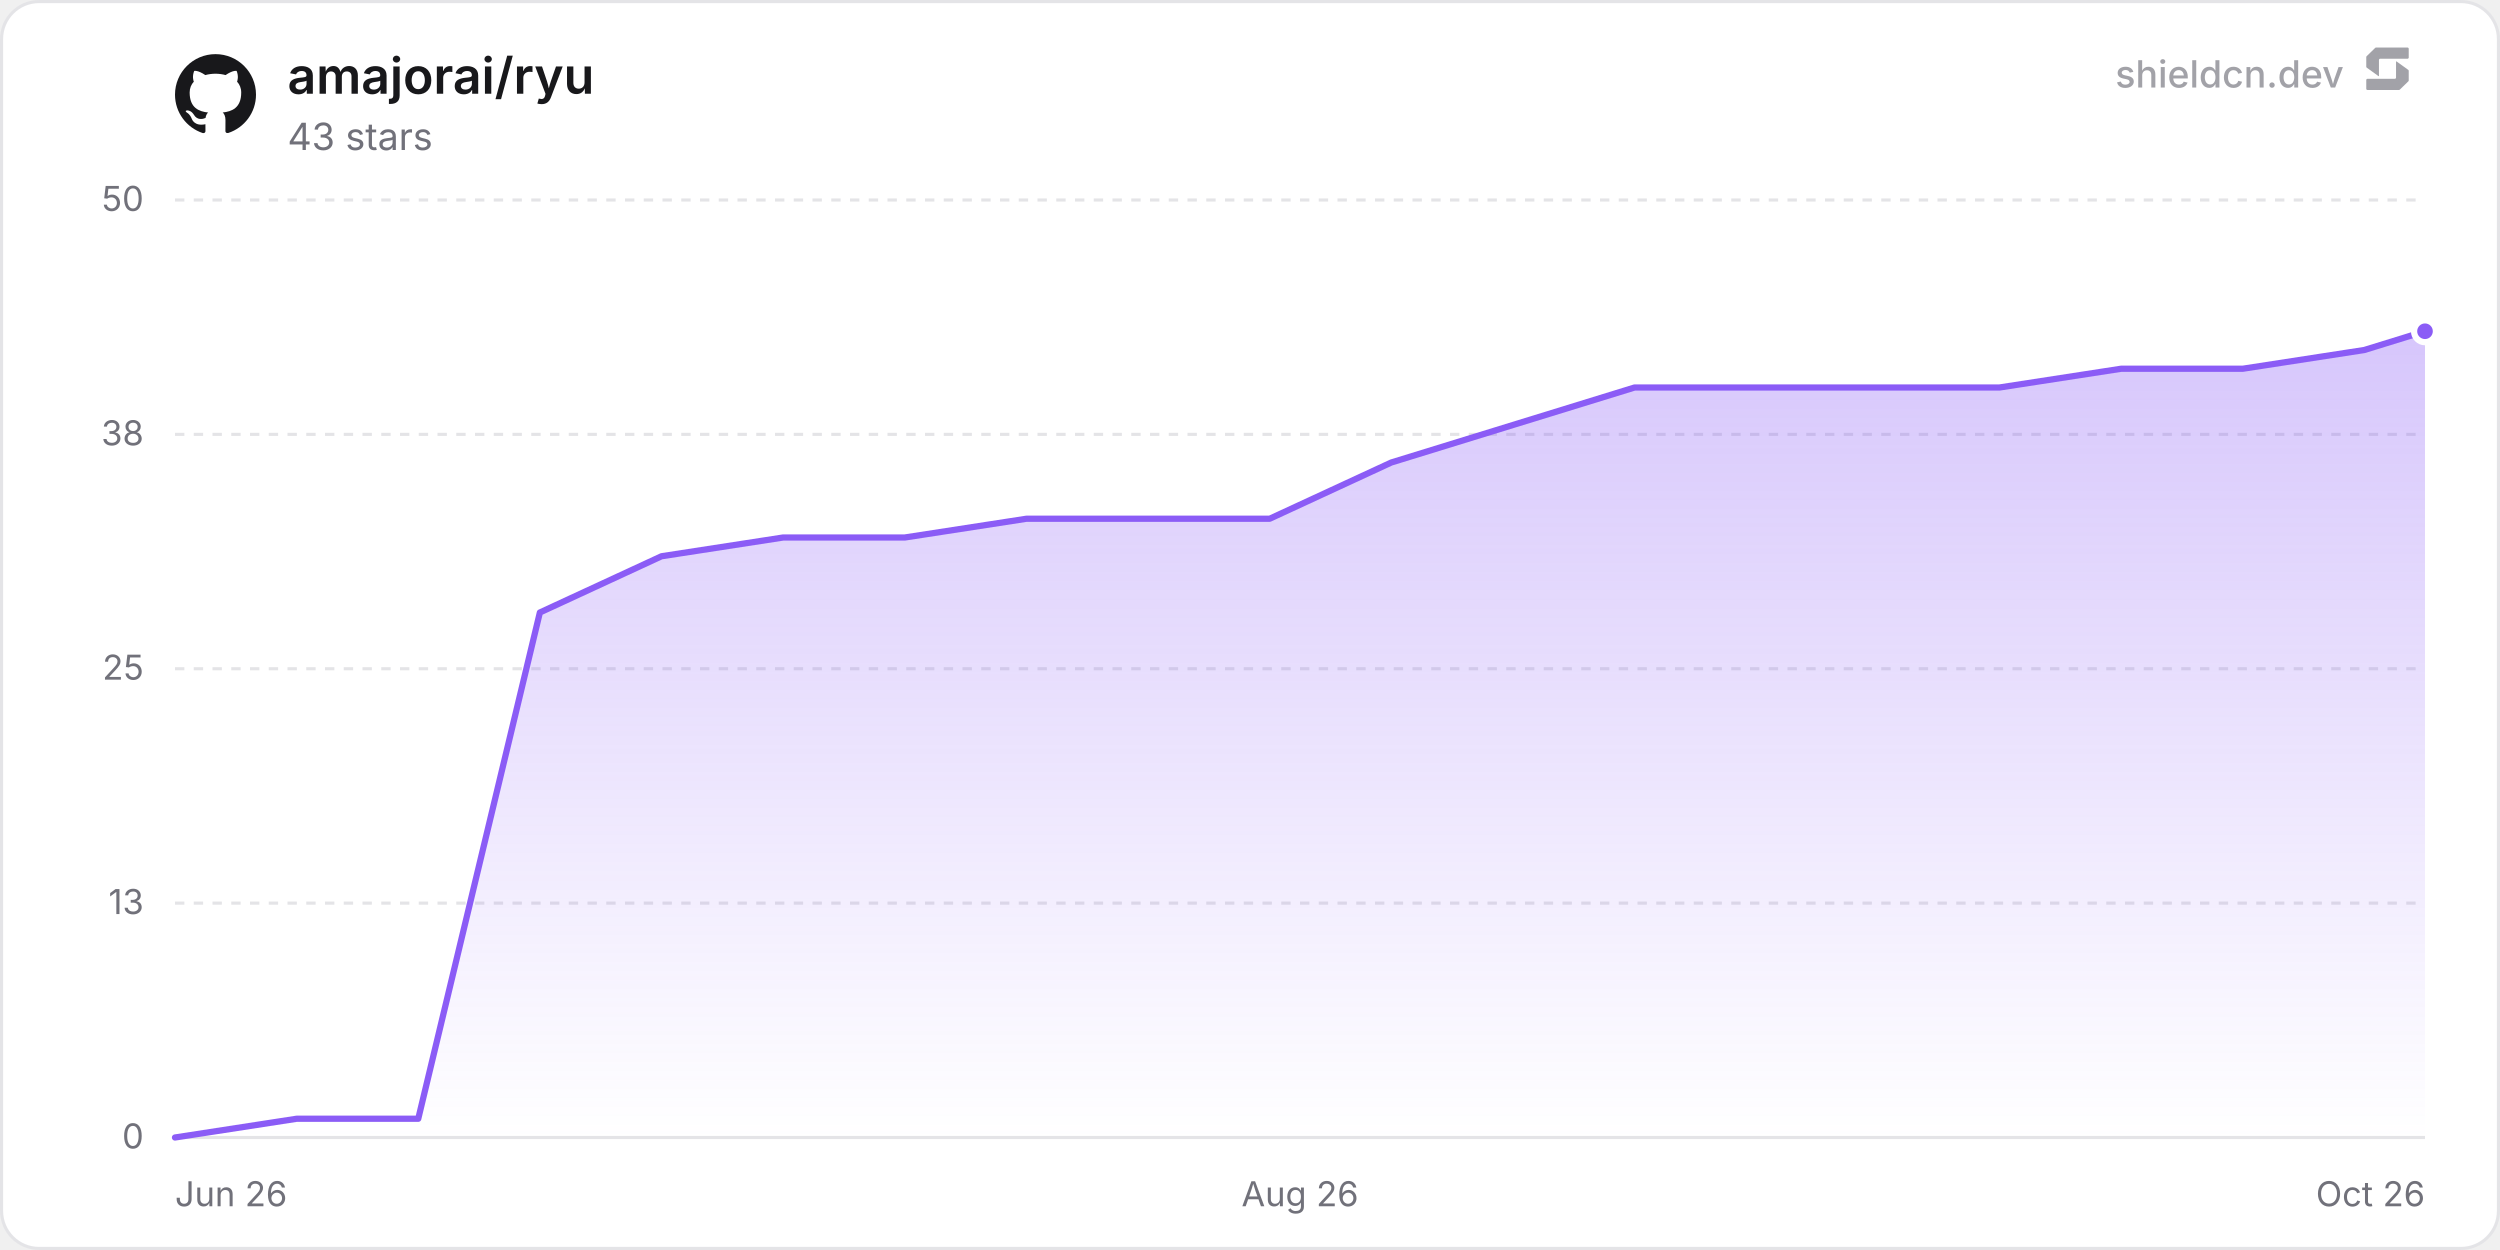
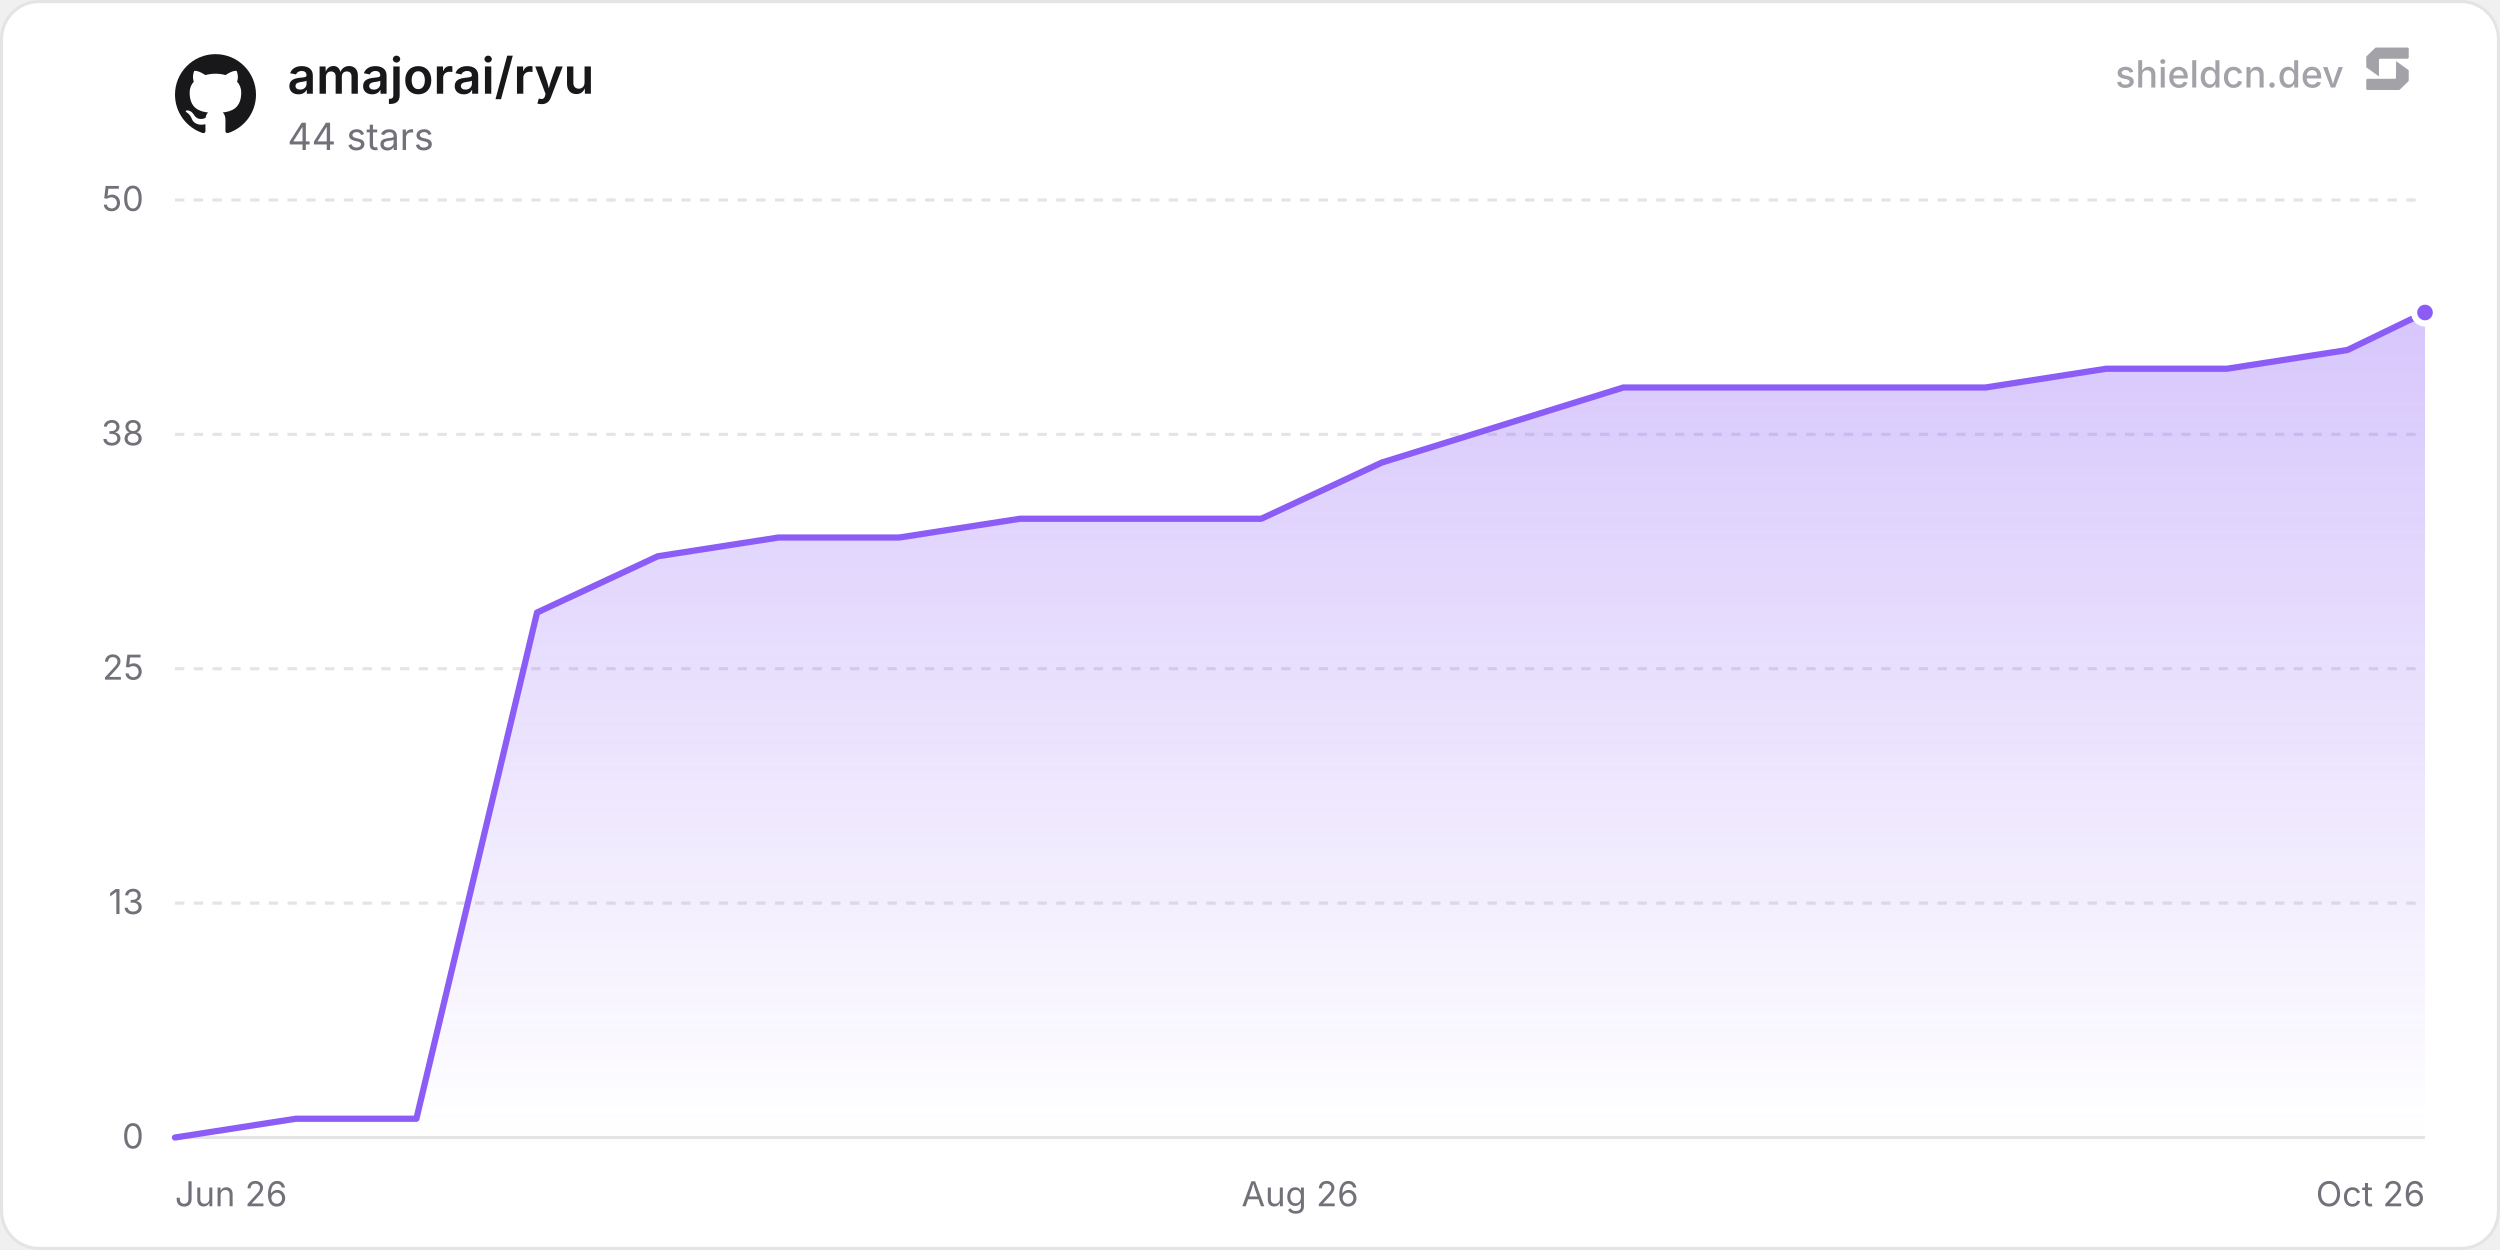
<svg xmlns="http://www.w3.org/2000/svg" width="800" height="400" viewBox="0 0 800 400" role="img" aria-label="amajorai/ryu">
  <defs>
    <linearGradient id="chartFill0" x1="0" y1="0" x2="0" y2="1">
      <stop offset="0%" stop-color="rgba(139, 92, 246, 0.35)" />
      <stop offset="100%" stop-color="rgba(139, 92, 246, 0)" />
    </linearGradient>
  </defs>
  <rect x="0.5" y="0.5" width="799" height="399" rx="12" fill="#ffffff" stroke="#e4e4e7" stroke-width="1" />
  <line x1="56" y1="364" x2="776" y2="364" stroke="#e4e4e7" stroke-width="1" />
  <text x="46" y="367.5" text-anchor="end" font-size="11" fill="#71717a" font-family="'Inter', ui-sans-serif, system-ui, -apple-system, BlinkMacSystemFont, 'Segoe UI', Roboto, Helvetica, Arial, sans-serif">0</text>
  <line x1="56" y1="289" x2="776" y2="289" stroke="#e4e4e7" stroke-width="1" stroke-dasharray="3 3" />
  <text x="46" y="292.5" text-anchor="end" font-size="11" fill="#71717a" font-family="'Inter', ui-sans-serif, system-ui, -apple-system, BlinkMacSystemFont, 'Segoe UI', Roboto, Helvetica, Arial, sans-serif">13</text>
  <line x1="56" y1="214" x2="776" y2="214" stroke="#e4e4e7" stroke-width="1" stroke-dasharray="3 3" />
  <text x="46" y="217.5" text-anchor="end" font-size="11" fill="#71717a" font-family="'Inter', ui-sans-serif, system-ui, -apple-system, BlinkMacSystemFont, 'Segoe UI', Roboto, Helvetica, Arial, sans-serif">25</text>
  <line x1="56" y1="139" x2="776" y2="139" stroke="#e4e4e7" stroke-width="1" stroke-dasharray="3 3" />
  <text x="46" y="142.5" text-anchor="end" font-size="11" fill="#71717a" font-family="'Inter', ui-sans-serif, system-ui, -apple-system, BlinkMacSystemFont, 'Segoe UI', Roboto, Helvetica, Arial, sans-serif">38</text>
  <line x1="56" y1="64" x2="776" y2="64" stroke="#e4e4e7" stroke-width="1" stroke-dasharray="3 3" />
  <text x="46" y="67.5" text-anchor="end" font-size="11" fill="#71717a" font-family="'Inter', ui-sans-serif, system-ui, -apple-system, BlinkMacSystemFont, 'Segoe UI', Roboto, Helvetica, Arial, sans-serif">50</text>
  <text x="56" y="386" text-anchor="start" font-size="11" fill="#71717a" font-family="'Inter', ui-sans-serif, system-ui, -apple-system, BlinkMacSystemFont, 'Segoe UI', Roboto, Helvetica, Arial, sans-serif">Jun 26</text>
  <text x="416" y="386" text-anchor="middle" font-size="11" fill="#71717a" font-family="'Inter', ui-sans-serif, system-ui, -apple-system, BlinkMacSystemFont, 'Segoe UI', Roboto, Helvetica, Arial, sans-serif">Aug 26</text>
  <text x="776" y="386" text-anchor="end" font-size="11" fill="#71717a" font-family="'Inter', ui-sans-serif, system-ui, -apple-system, BlinkMacSystemFont, 'Segoe UI', Roboto, Helvetica, Arial, sans-serif">Oct 26</text>
-   <path d="M56 364 L94.92 358 L133.84 358 L172.76 196 L211.69 178 L250.61 172 L289.53 172 L328.45 166 L367.37 166 L406.29 166 L445.21 148 L484.13 136 L523.06 124 L561.98 124 L600.9 124 L639.82 124 L678.74 118 L717.66 118 L756.58 112 L776 106 L776 364 L56 364 Z" fill="url(#chartFill0)" />
-   <path d="M56 364 L94.92 358 L133.84 358 L172.76 196 L211.69 178 L250.61 172 L289.53 172 L328.45 166 L367.37 166 L406.29 166 L445.21 148 L484.13 136 L523.06 124 L561.98 124 L600.9 124 L639.82 124 L678.74 118 L717.66 118 L756.58 112 L776 106" fill="none" stroke="#8b5cf6" stroke-width="2" stroke-linejoin="round" stroke-linecap="round" />
-   <circle cx="776" cy="106" r="3.5" fill="#8b5cf6" stroke="#ffffff" stroke-width="2" />
+   <path d="M56 364 L94.62 358 L133.24 358 L171.86 196 L210.49 178 L249.11 172 L287.73 172 L326.35 166 L364.97 166 L403.59 166 L442.21 148 L480.84 136 L519.46 124 L558.08 124 L596.7 124 L635.32 124 L673.94 118 L712.56 118 L751.19 112 L776 100 L776 364 L56 364 Z" fill="url(#chartFill0)" />
+   <path d="M56 364 L94.62 358 L133.24 358 L171.86 196 L210.49 178 L249.11 172 L287.73 172 L326.35 166 L364.97 166 L403.59 166 L442.21 148 L480.84 136 L519.46 124 L558.08 124 L596.7 124 L635.32 124 L673.94 118 L712.56 118 L751.19 112 L776 100" fill="none" stroke="#8b5cf6" stroke-width="2" stroke-linejoin="round" stroke-linecap="round" />
+   <circle cx="776" cy="100" r="3.5" fill="#8b5cf6" stroke="#ffffff" stroke-width="2" />
  <g transform="translate(56, 17) scale(1.08)" fill="#18181b">
    <path d="M12 .297c-6.63 0-12 5.373-12 12 0 5.303 3.438 9.8 8.205 11.385.6.113.82-.258.82-.577 0-.285-.01-1.04-.015-2.04-3.338.724-4.042-1.61-4.042-1.61C4.422 18.07 3.633 17.7 3.633 17.7c-1.087-.744.084-.729.084-.729 1.205.084 1.838 1.236 1.838 1.236 1.07 1.835 2.809 1.305 3.495.998.108-.776.417-1.305.76-1.605-2.665-.3-5.466-1.332-5.466-5.93 0-1.31.465-2.38 1.235-3.22-.135-.303-.54-1.523.105-3.176 0 0 1.005-.322 3.3 1.23.96-.267 1.98-.399 3-.405 1.02.006 2.04.138 3 .405 2.28-1.552 3.285-1.23 3.285-1.23.645 1.653.24 2.873.12 3.176.765.84 1.23 1.91 1.23 3.22 0 4.61-2.805 5.625-5.475 5.92.42.36.81 1.096.81 2.22 0 1.606-.015 2.896-.015 3.286 0 .315.21.69.825.57C20.565 22.092 24 17.592 24 12.297c0-6.627-5.373-12-12-12" />
  </g>
  <text x="92" y="30" font-size="16" font-weight="600" fill="#18181b" font-family="'Inter', ui-sans-serif, system-ui, -apple-system, BlinkMacSystemFont, 'Segoe UI', Roboto, Helvetica, Arial, sans-serif">amajorai/ryu</text>
-   <text x="92" y="48" font-size="12" fill="#71717a" font-family="'Inter', ui-sans-serif, system-ui, -apple-system, BlinkMacSystemFont, 'Segoe UI', Roboto, Helvetica, Arial, sans-serif">43 stars</text>
+   <text x="92" y="48" font-size="12" fill="#71717a" font-family="'Inter', ui-sans-serif, system-ui, -apple-system, BlinkMacSystemFont, 'Segoe UI', Roboto, Helvetica, Arial, sans-serif">44 stars</text>
  <g fill-opacity="0.65">
    <text x="750" y="28" text-anchor="end" font-size="12" font-weight="500" fill="#71717a" font-family="'Inter', ui-sans-serif, system-ui, -apple-system, BlinkMacSystemFont, 'Segoe UI', Roboto, Helvetica, Arial, sans-serif">shieldcn.dev</text>
    <g transform="translate(756, 14) scale(0.01)" fill="#71717a">
      <path d="M1088.4,565.1c-6.5-4.7-15.5,0-15.5,7.9v510.2c0,21.3-18.1,38.6-40.4,38.6H160.9c-22.3,0-40.4,17.3-40.4,38.6v280.8c0,21.3,18.1,38.6,40.4,38.6h1004.5c10.8,0,21.2-4.2,28.8-11.6l273.4-266.3c7.4-7.2,11.6-16.9,11.6-27v-308.7c0-12.1-5.9-23.5-16.1-30.8l-374.7-270.3Z" />
      <path d="M511.2,1035.9c6.5,4.7,15.5,0,15.5-7.9v-510.2c0-21.3,18.1-38.6,40.4-38.6h871.7c22.3,0,40.4-17.3,40.4-38.6V159.7c0-21.3-18.1-38.6-40.4-38.6H434.3c-10.8,0-21.2,4.2-28.8,11.6L132,399c-7.4,7.2-11.6,16.9-11.6,27v308.7c0,12.1,5.9,23.5,16.1,30.8l374.7,270.3Z" />
    </g>
  </g>
</svg>
